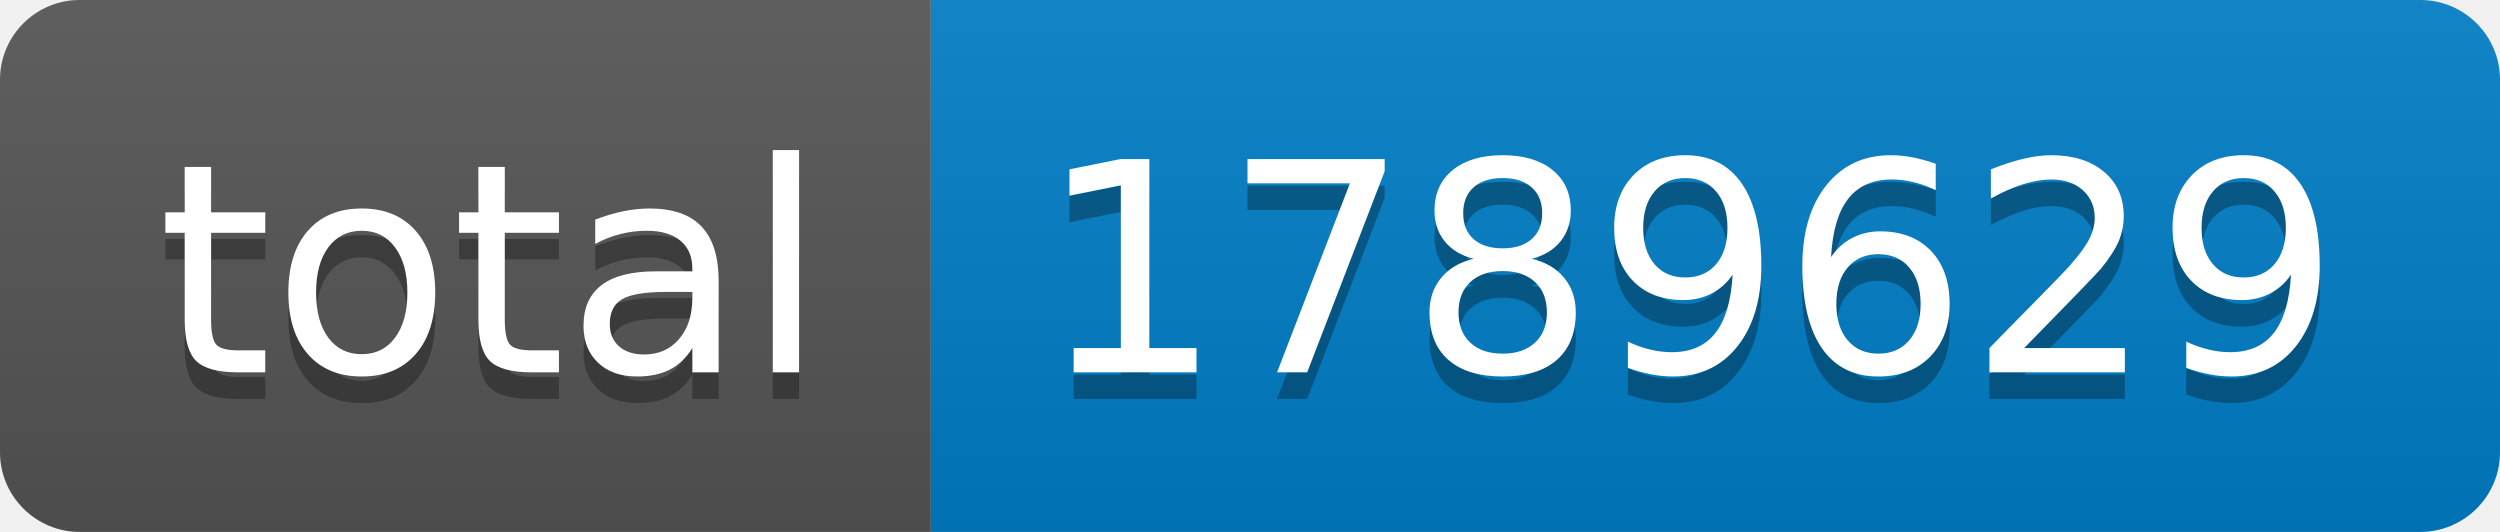
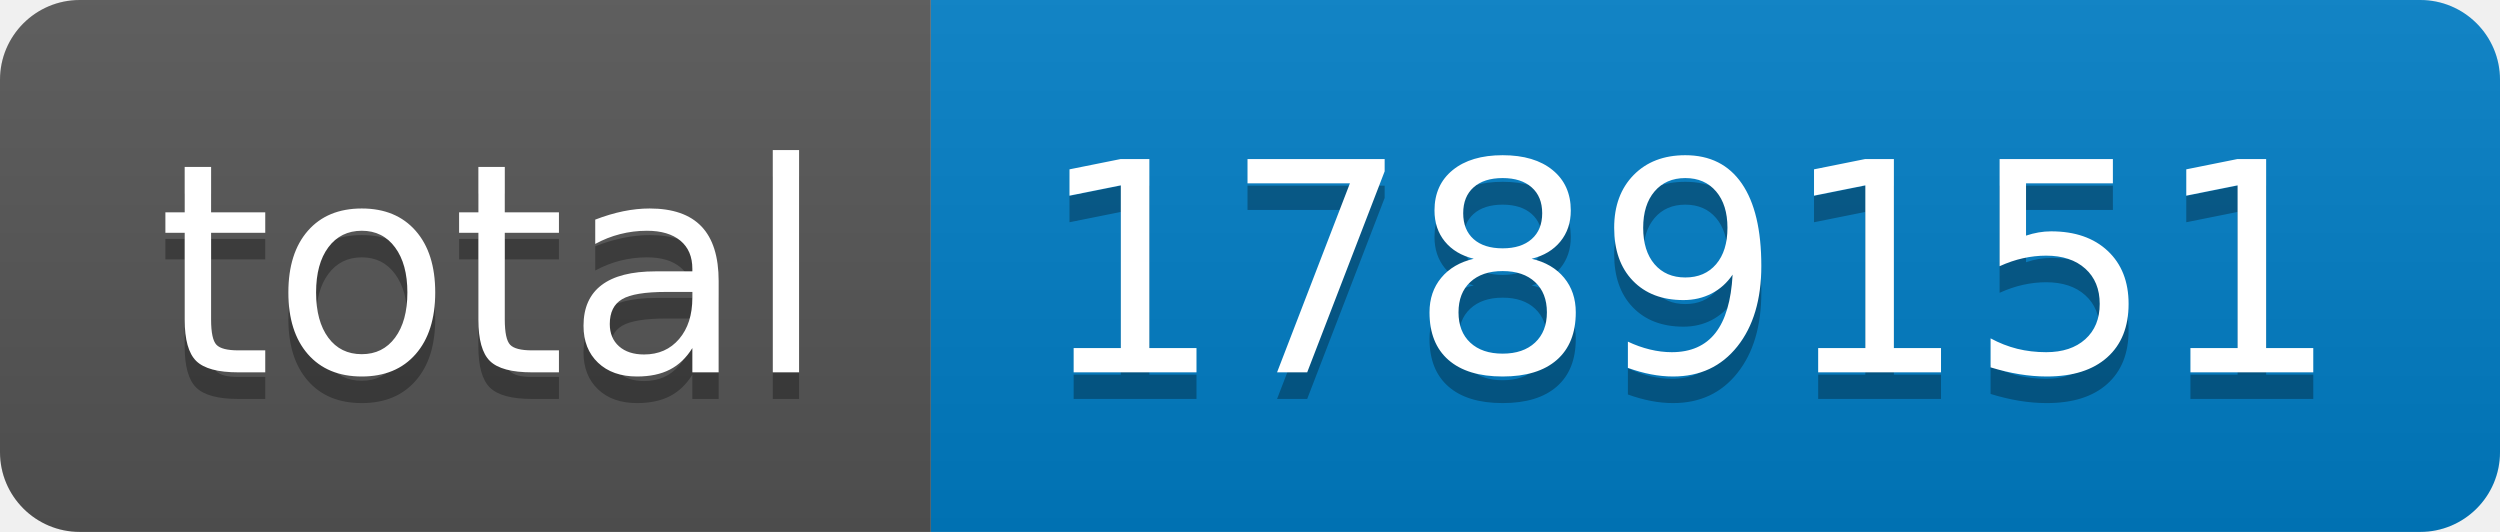
- <svg xmlns="http://www.w3.org/2000/svg" width="94" height="20" role="img" aria-label="total: 1789629">
+ <svg xmlns="http://www.w3.org/2000/svg" width="94" height="20" role="img" aria-label="total: 1789151">
  <linearGradient id="s" x2="0" y2="100%">
    <stop offset="0" stop-color="#bbb" stop-opacity=".1" />
    <stop offset="1" stop-opacity=".1" />
  </linearGradient>
  <clipPath id="r">
    <rect width="94" height="20" rx="3" fill="#fff" />
  </clipPath>
  <g clip-path="url(#r)">
    <rect width="35" height="20" fill="#555" />
    <rect x="35" width="59" height="20" fill="#007ec6" />
    <rect width="94" height="20" fill="url(#s)" />
  </g>
  <g fill="#fff" text-anchor="middle" font-family="Verdana,Geneva,DejaVu Sans,sans-serif" text-rendering="geometricPrecision" font-size="110">
    <text aria-hidden="true" x="185" y="150" fill="#010101" fill-opacity=".3" transform="scale(.1)" textLength="250">total</text>
    <text x="185" y="140" transform="scale(.1)" fill="#fff" textLength="250">total</text>
-     <text aria-hidden="true" x="635" y="150" fill="#010101" fill-opacity=".3" transform="scale(.1)" textLength="490">1789629</text>
-     <text x="635" y="140" transform="scale(.1)" fill="#fff" textLength="490">1789629</text>
+     <text aria-hidden="true" x="635" y="150" fill="#010101" fill-opacity=".3" transform="scale(.1)" textLength="490">1789151</text>
+     <text x="635" y="140" transform="scale(.1)" fill="#fff" textLength="490">1789151</text>
  </g>
</svg>
